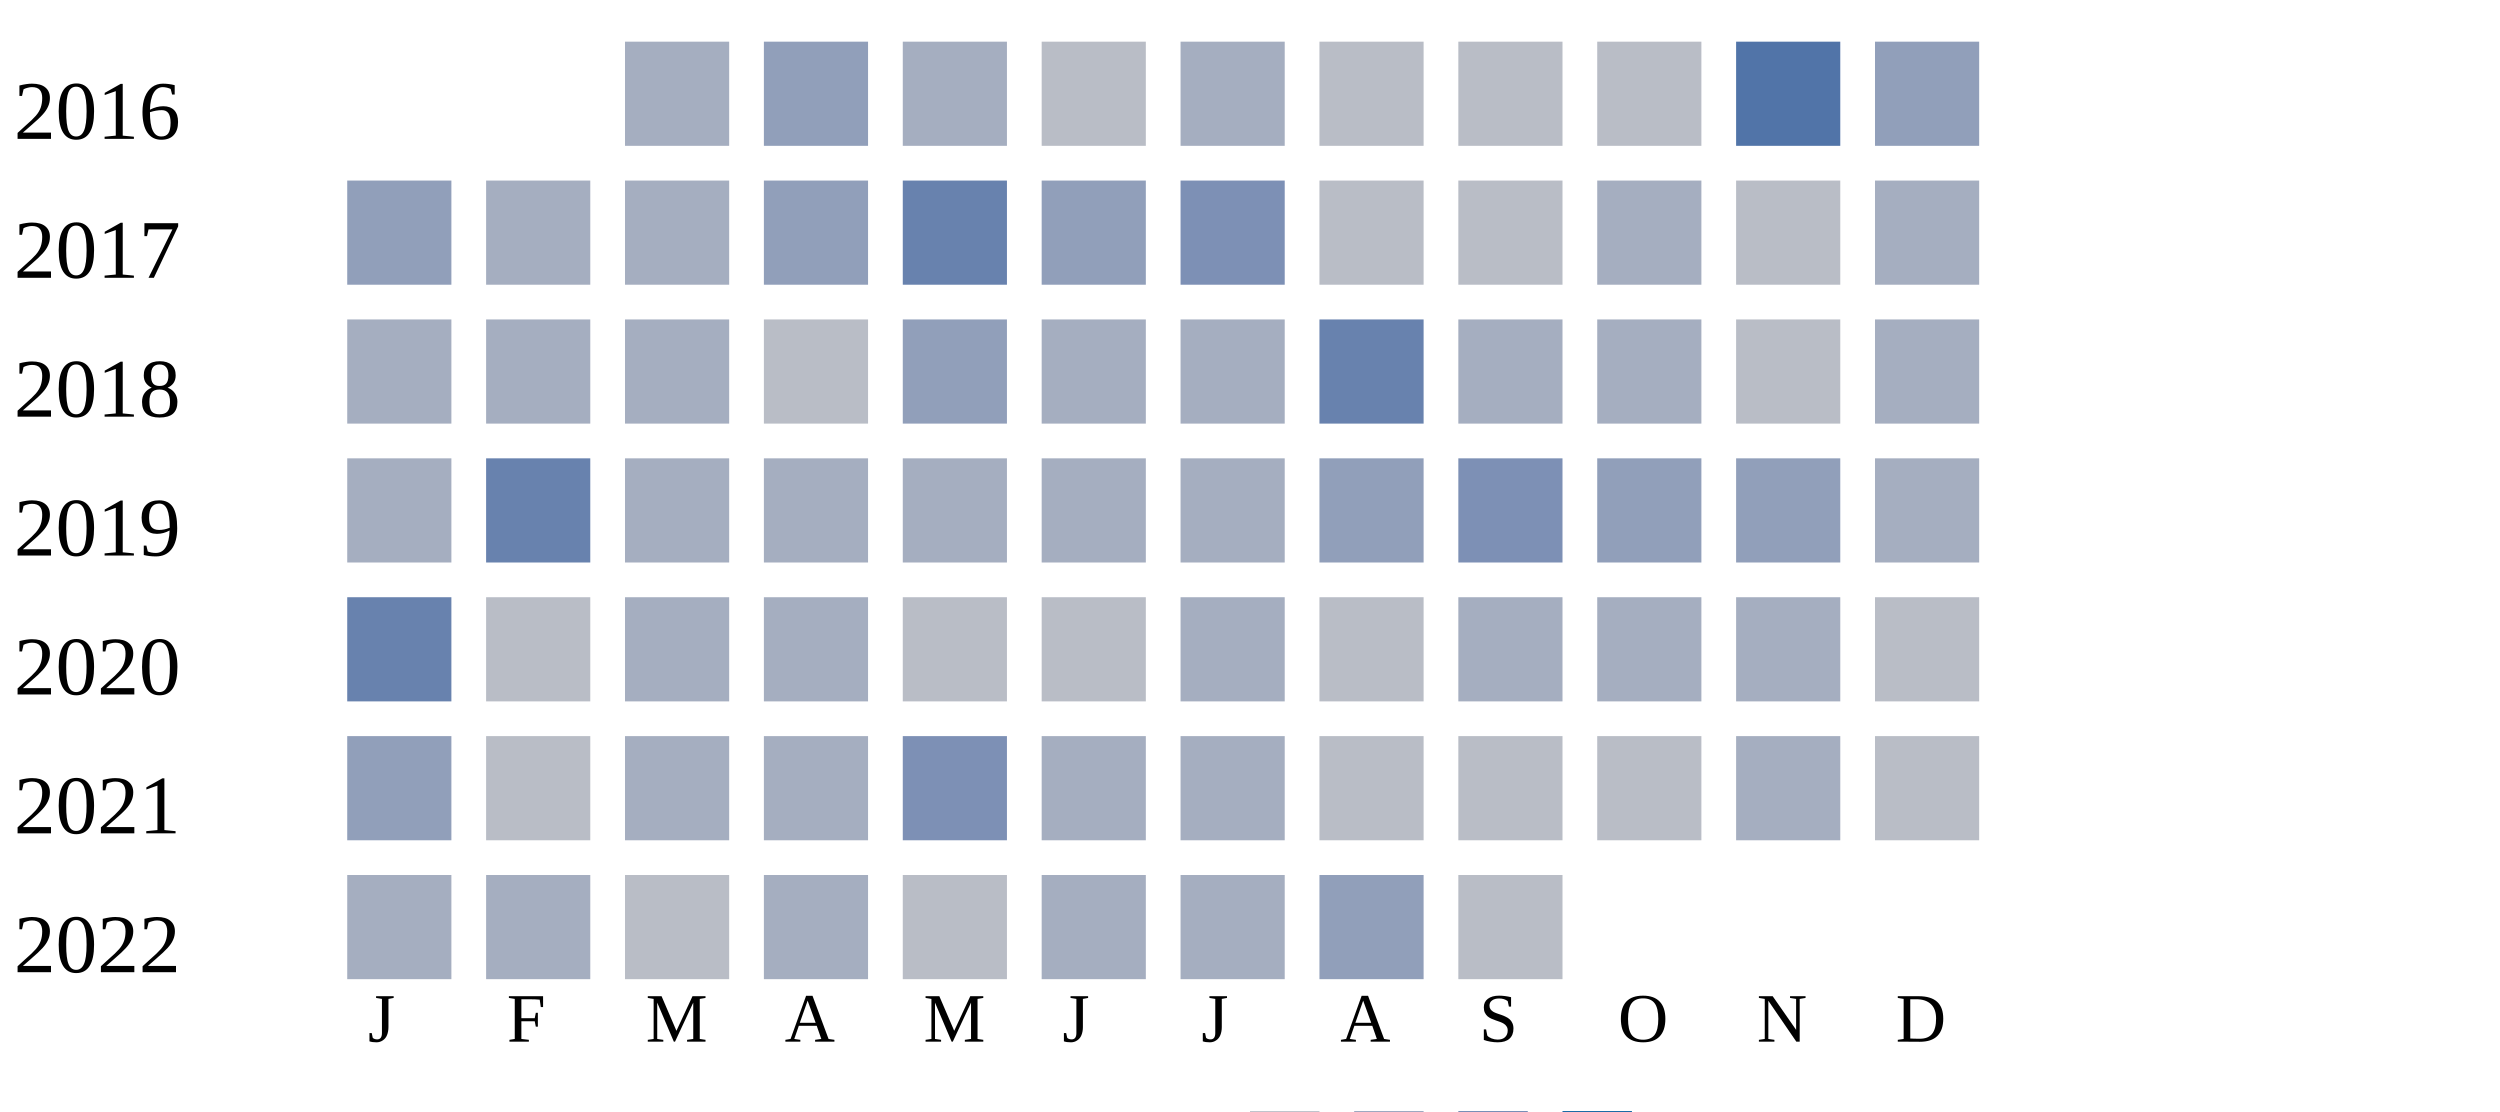
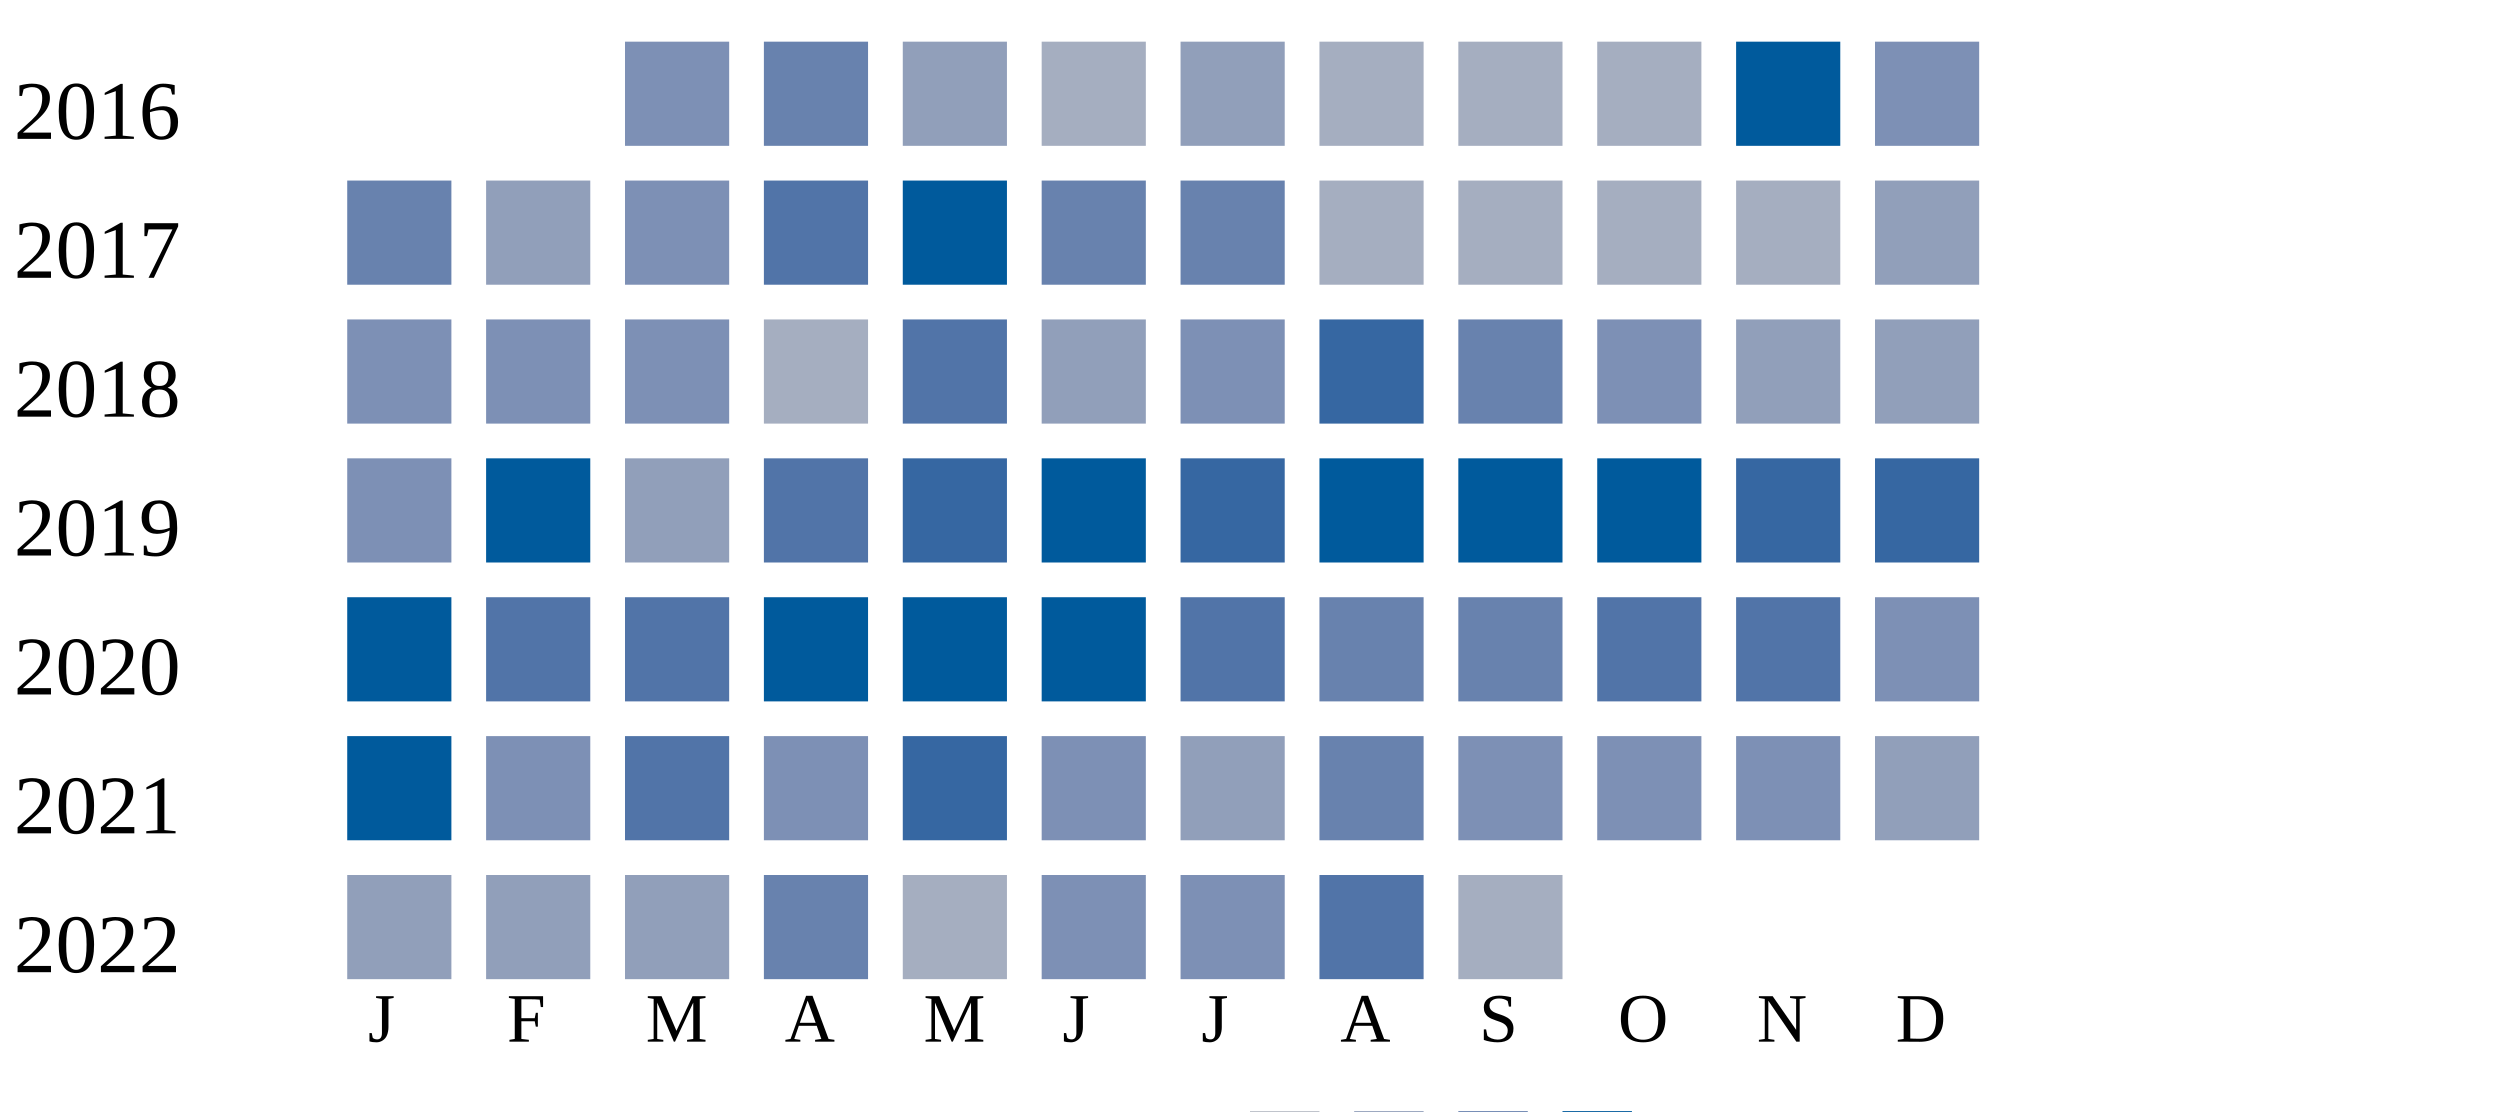
<svg xmlns="http://www.w3.org/2000/svg" width="360" height="160">
  <g transform="translate(0 0)">
    <text x="2" y="20">2016</text>
-     <rect x="90" y="6" width="15" height="15" fill="#a5aec0" />
-     <rect x="110" y="6" width="15" height="15" fill="#919fba" />
-     <rect x="130" y="6" width="15" height="15" fill="#a5aec0" />
-     <rect x="150" y="6" width="15" height="15" fill="#b9bdc6" />
-     <rect x="170" y="6" width="15" height="15" fill="#a5aec0" />
-     <rect x="190" y="6" width="15" height="15" fill="#b9bdc6" />
-     <rect x="210" y="6" width="15" height="15" fill="#b9bdc6" />
-     <rect x="230" y="6" width="15" height="15" fill="#b9bdc6" />
-     <rect x="250" y="6" width="15" height="15" fill="#5174a8" />
-     <rect x="270" y="6" width="15" height="15" fill="#919fba" />
+     <rect x="90" y="6" width="15" height="15" fill="#7d90b5" />
+     <rect x="110" y="6" width="15" height="15" fill="#6882ae" />
+     <rect x="130" y="6" width="15" height="15" fill="#919fba" />
+     <rect x="150" y="6" width="15" height="15" fill="#a5aec0" />
+     <rect x="170" y="6" width="15" height="15" fill="#919fba" />
+     <rect x="190" y="6" width="15" height="15" fill="#a5aec0" />
+     <rect x="210" y="6" width="15" height="15" fill="#a5aec0" />
+     <rect x="230" y="6" width="15" height="15" fill="#a5aec0" />
+     <rect x="250" y="6" width="15" height="15" fill="#005a9c" />
+     <rect x="270" y="6" width="15" height="15" fill="#7d90b5" />
  </g>
  <g transform="translate(0 20)">
    <text x="2" y="20">2017</text>
-     <rect x="50" y="6" width="15" height="15" fill="#919fba" />
-     <rect x="70" y="6" width="15" height="15" fill="#a5aec0" />
-     <rect x="90" y="6" width="15" height="15" fill="#a5aec0" />
-     <rect x="110" y="6" width="15" height="15" fill="#919fba" />
-     <rect x="130" y="6" width="15" height="15" fill="#6882ae" />
-     <rect x="150" y="6" width="15" height="15" fill="#919fba" />
-     <rect x="170" y="6" width="15" height="15" fill="#7d90b5" />
-     <rect x="190" y="6" width="15" height="15" fill="#b9bdc6" />
-     <rect x="210" y="6" width="15" height="15" fill="#b9bdc6" />
+     <rect x="50" y="6" width="15" height="15" fill="#6882ae" />
+     <rect x="70" y="6" width="15" height="15" fill="#919fba" />
+     <rect x="90" y="6" width="15" height="15" fill="#7d90b5" />
+     <rect x="110" y="6" width="15" height="15" fill="#5174a8" />
+     <rect x="130" y="6" width="15" height="15" fill="#005a9c" />
+     <rect x="150" y="6" width="15" height="15" fill="#6882ae" />
+     <rect x="170" y="6" width="15" height="15" fill="#6882ae" />
+     <rect x="190" y="6" width="15" height="15" fill="#a5aec0" />
+     <rect x="210" y="6" width="15" height="15" fill="#a5aec0" />
    <rect x="230" y="6" width="15" height="15" fill="#a5aec0" />
-     <rect x="250" y="6" width="15" height="15" fill="#b9bdc6" />
-     <rect x="270" y="6" width="15" height="15" fill="#a5aec0" />
+     <rect x="250" y="6" width="15" height="15" fill="#a5aec0" />
+     <rect x="270" y="6" width="15" height="15" fill="#919fba" />
  </g>
  <g transform="translate(0 40)">
    <text x="2" y="20">2018</text>
-     <rect x="50" y="6" width="15" height="15" fill="#a5aec0" />
-     <rect x="70" y="6" width="15" height="15" fill="#a5aec0" />
-     <rect x="90" y="6" width="15" height="15" fill="#a5aec0" />
-     <rect x="110" y="6" width="15" height="15" fill="#b9bdc6" />
-     <rect x="130" y="6" width="15" height="15" fill="#919fba" />
-     <rect x="150" y="6" width="15" height="15" fill="#a5aec0" />
-     <rect x="170" y="6" width="15" height="15" fill="#a5aec0" />
-     <rect x="190" y="6" width="15" height="15" fill="#6882ae" />
-     <rect x="210" y="6" width="15" height="15" fill="#a5aec0" />
-     <rect x="230" y="6" width="15" height="15" fill="#a5aec0" />
-     <rect x="250" y="6" width="15" height="15" fill="#b9bdc6" />
-     <rect x="270" y="6" width="15" height="15" fill="#a5aec0" />
+     <rect x="50" y="6" width="15" height="15" fill="#7d90b5" />
+     <rect x="70" y="6" width="15" height="15" fill="#7d90b5" />
+     <rect x="90" y="6" width="15" height="15" fill="#7d90b5" />
+     <rect x="110" y="6" width="15" height="15" fill="#a5aec0" />
+     <rect x="130" y="6" width="15" height="15" fill="#5174a8" />
+     <rect x="150" y="6" width="15" height="15" fill="#919fba" />
+     <rect x="170" y="6" width="15" height="15" fill="#7d90b5" />
+     <rect x="190" y="6" width="15" height="15" fill="#3667a2" />
+     <rect x="210" y="6" width="15" height="15" fill="#6882ae" />
+     <rect x="230" y="6" width="15" height="15" fill="#7d90b5" />
+     <rect x="250" y="6" width="15" height="15" fill="#919fba" />
+     <rect x="270" y="6" width="15" height="15" fill="#919fba" />
  </g>
  <g transform="translate(0 60)">
    <text x="2" y="20">2019</text>
-     <rect x="50" y="6" width="15" height="15" fill="#a5aec0" />
-     <rect x="70" y="6" width="15" height="15" fill="#6882ae" />
-     <rect x="90" y="6" width="15" height="15" fill="#a5aec0" />
-     <rect x="110" y="6" width="15" height="15" fill="#a5aec0" />
-     <rect x="130" y="6" width="15" height="15" fill="#a5aec0" />
-     <rect x="150" y="6" width="15" height="15" fill="#a5aec0" />
-     <rect x="170" y="6" width="15" height="15" fill="#a5aec0" />
-     <rect x="190" y="6" width="15" height="15" fill="#919fba" />
-     <rect x="210" y="6" width="15" height="15" fill="#7d90b5" />
-     <rect x="230" y="6" width="15" height="15" fill="#919fba" />
-     <rect x="250" y="6" width="15" height="15" fill="#919fba" />
-     <rect x="270" y="6" width="15" height="15" fill="#a5aec0" />
+     <rect x="50" y="6" width="15" height="15" fill="#7d90b5" />
+     <rect x="70" y="6" width="15" height="15" fill="#005a9c" />
+     <rect x="90" y="6" width="15" height="15" fill="#919fba" />
+     <rect x="110" y="6" width="15" height="15" fill="#5174a8" />
+     <rect x="130" y="6" width="15" height="15" fill="#3667a2" />
+     <rect x="150" y="6" width="15" height="15" fill="#005a9c" />
+     <rect x="170" y="6" width="15" height="15" fill="#3667a2" />
+     <rect x="190" y="6" width="15" height="15" fill="#005a9c" />
+     <rect x="210" y="6" width="15" height="15" fill="#005a9c" />
+     <rect x="230" y="6" width="15" height="15" fill="#005a9c" />
+     <rect x="250" y="6" width="15" height="15" fill="#3667a2" />
+     <rect x="270" y="6" width="15" height="15" fill="#3667a2" />
  </g>
  <g transform="translate(0 80)">
    <text x="2" y="20">2020</text>
-     <rect x="50" y="6" width="15" height="15" fill="#6882ae" />
-     <rect x="70" y="6" width="15" height="15" fill="#b9bdc6" />
-     <rect x="90" y="6" width="15" height="15" fill="#a5aec0" />
-     <rect x="110" y="6" width="15" height="15" fill="#a5aec0" />
-     <rect x="130" y="6" width="15" height="15" fill="#b9bdc6" />
-     <rect x="150" y="6" width="15" height="15" fill="#b9bdc6" />
-     <rect x="170" y="6" width="15" height="15" fill="#a5aec0" />
-     <rect x="190" y="6" width="15" height="15" fill="#b9bdc6" />
-     <rect x="210" y="6" width="15" height="15" fill="#a5aec0" />
-     <rect x="230" y="6" width="15" height="15" fill="#a5aec0" />
-     <rect x="250" y="6" width="15" height="15" fill="#a5aec0" />
-     <rect x="270" y="6" width="15" height="15" fill="#b9bdc6" />
+     <rect x="50" y="6" width="15" height="15" fill="#005a9c" />
+     <rect x="70" y="6" width="15" height="15" fill="#5174a8" />
+     <rect x="90" y="6" width="15" height="15" fill="#5174a8" />
+     <rect x="110" y="6" width="15" height="15" fill="#005a9c" />
+     <rect x="130" y="6" width="15" height="15" fill="#005a9c" />
+     <rect x="150" y="6" width="15" height="15" fill="#005a9c" />
+     <rect x="170" y="6" width="15" height="15" fill="#5174a8" />
+     <rect x="190" y="6" width="15" height="15" fill="#6882ae" />
+     <rect x="210" y="6" width="15" height="15" fill="#6882ae" />
+     <rect x="230" y="6" width="15" height="15" fill="#5174a8" />
+     <rect x="250" y="6" width="15" height="15" fill="#5174a8" />
+     <rect x="270" y="6" width="15" height="15" fill="#7d90b5" />
  </g>
  <g transform="translate(0 100)">
    <text x="2" y="20">2021</text>
-     <rect x="50" y="6" width="15" height="15" fill="#919fba" />
-     <rect x="70" y="6" width="15" height="15" fill="#b9bdc6" />
-     <rect x="90" y="6" width="15" height="15" fill="#a5aec0" />
-     <rect x="110" y="6" width="15" height="15" fill="#a5aec0" />
-     <rect x="130" y="6" width="15" height="15" fill="#7d90b5" />
-     <rect x="150" y="6" width="15" height="15" fill="#a5aec0" />
-     <rect x="170" y="6" width="15" height="15" fill="#a5aec0" />
-     <rect x="190" y="6" width="15" height="15" fill="#b9bdc6" />
-     <rect x="210" y="6" width="15" height="15" fill="#b9bdc6" />
-     <rect x="230" y="6" width="15" height="15" fill="#b9bdc6" />
-     <rect x="250" y="6" width="15" height="15" fill="#a5aec0" />
-     <rect x="270" y="6" width="15" height="15" fill="#b9bdc6" />
+     <rect x="50" y="6" width="15" height="15" fill="#005a9c" />
+     <rect x="70" y="6" width="15" height="15" fill="#7d90b5" />
+     <rect x="90" y="6" width="15" height="15" fill="#5174a8" />
+     <rect x="110" y="6" width="15" height="15" fill="#7d90b5" />
+     <rect x="130" y="6" width="15" height="15" fill="#3667a2" />
+     <rect x="150" y="6" width="15" height="15" fill="#7d90b5" />
+     <rect x="170" y="6" width="15" height="15" fill="#919fba" />
+     <rect x="190" y="6" width="15" height="15" fill="#6882ae" />
+     <rect x="210" y="6" width="15" height="15" fill="#7d90b5" />
+     <rect x="230" y="6" width="15" height="15" fill="#7d90b5" />
+     <rect x="250" y="6" width="15" height="15" fill="#7d90b5" />
+     <rect x="270" y="6" width="15" height="15" fill="#919fba" />
  </g>
  <g transform="translate(0 120)">
    <text x="2" y="20">2022</text>
-     <rect x="50" y="6" width="15" height="15" fill="#a5aec0" />
-     <rect x="70" y="6" width="15" height="15" fill="#a5aec0" />
-     <rect x="90" y="6" width="15" height="15" fill="#b9bdc6" />
-     <rect x="110" y="6" width="15" height="15" fill="#a5aec0" />
-     <rect x="130" y="6" width="15" height="15" fill="#b9bdc6" />
-     <rect x="150" y="6" width="15" height="15" fill="#a5aec0" />
-     <rect x="170" y="6" width="15" height="15" fill="#a5aec0" />
-     <rect x="190" y="6" width="15" height="15" fill="#919fba" />
-     <rect x="210" y="6" width="15" height="15" fill="#b9bdc6" />
+     <rect x="50" y="6" width="15" height="15" fill="#919fba" />
+     <rect x="70" y="6" width="15" height="15" fill="#919fba" />
+     <rect x="90" y="6" width="15" height="15" fill="#919fba" />
+     <rect x="110" y="6" width="15" height="15" fill="#6882ae" />
+     <rect x="130" y="6" width="15" height="15" fill="#a5aec0" />
+     <rect x="150" y="6" width="15" height="15" fill="#7d90b5" />
+     <rect x="170" y="6" width="15" height="15" fill="#7d90b5" />
+     <rect x="190" y="6" width="15" height="15" fill="#5174a8" />
+     <rect x="210" y="6" width="15" height="15" fill="#a5aec0" />
  </g>
  <text style="font-size: 10px; text-align: center" x="53" y="150">J</text>
  <text style="font-size: 10px; text-align: center" x="73" y="150">F</text>
  <text style="font-size: 10px; text-align: center" x="93" y="150">M</text>
  <text style="font-size: 10px; text-align: center" x="113" y="150">A</text>
  <text style="font-size: 10px; text-align: center" x="133" y="150">M</text>
  <text style="font-size: 10px; text-align: center" x="153" y="150">J</text>
  <text style="font-size: 10px; text-align: center" x="173" y="150">J</text>
  <text style="font-size: 10px; text-align: center" x="193" y="150">A</text>
  <text style="font-size: 10px; text-align: center" x="213" y="150">S</text>
  <text style="font-size: 10px; text-align: center" x="233" y="150">O</text>
  <text style="font-size: 10px; text-align: center" x="253" y="150">N</text>
  <text style="font-size: 10px; text-align: center" x="273" y="150">D</text>
  <text style="font-size: 10px;" x="155" y="169">Less</text>
  <rect fill="#b9bdc6" width="10" height="10" x="180" y="160" />
  <rect fill="#919fba" width="10" height="10" x="195" y="160" />
  <rect fill="#6882ae" width="10" height="10" x="210" y="160" />
  <rect fill="#005a9c" width="10" height="10" x="225" y="160" />
  <text x="240" y="169" style="font-size: 10px;">More</text>
</svg>
